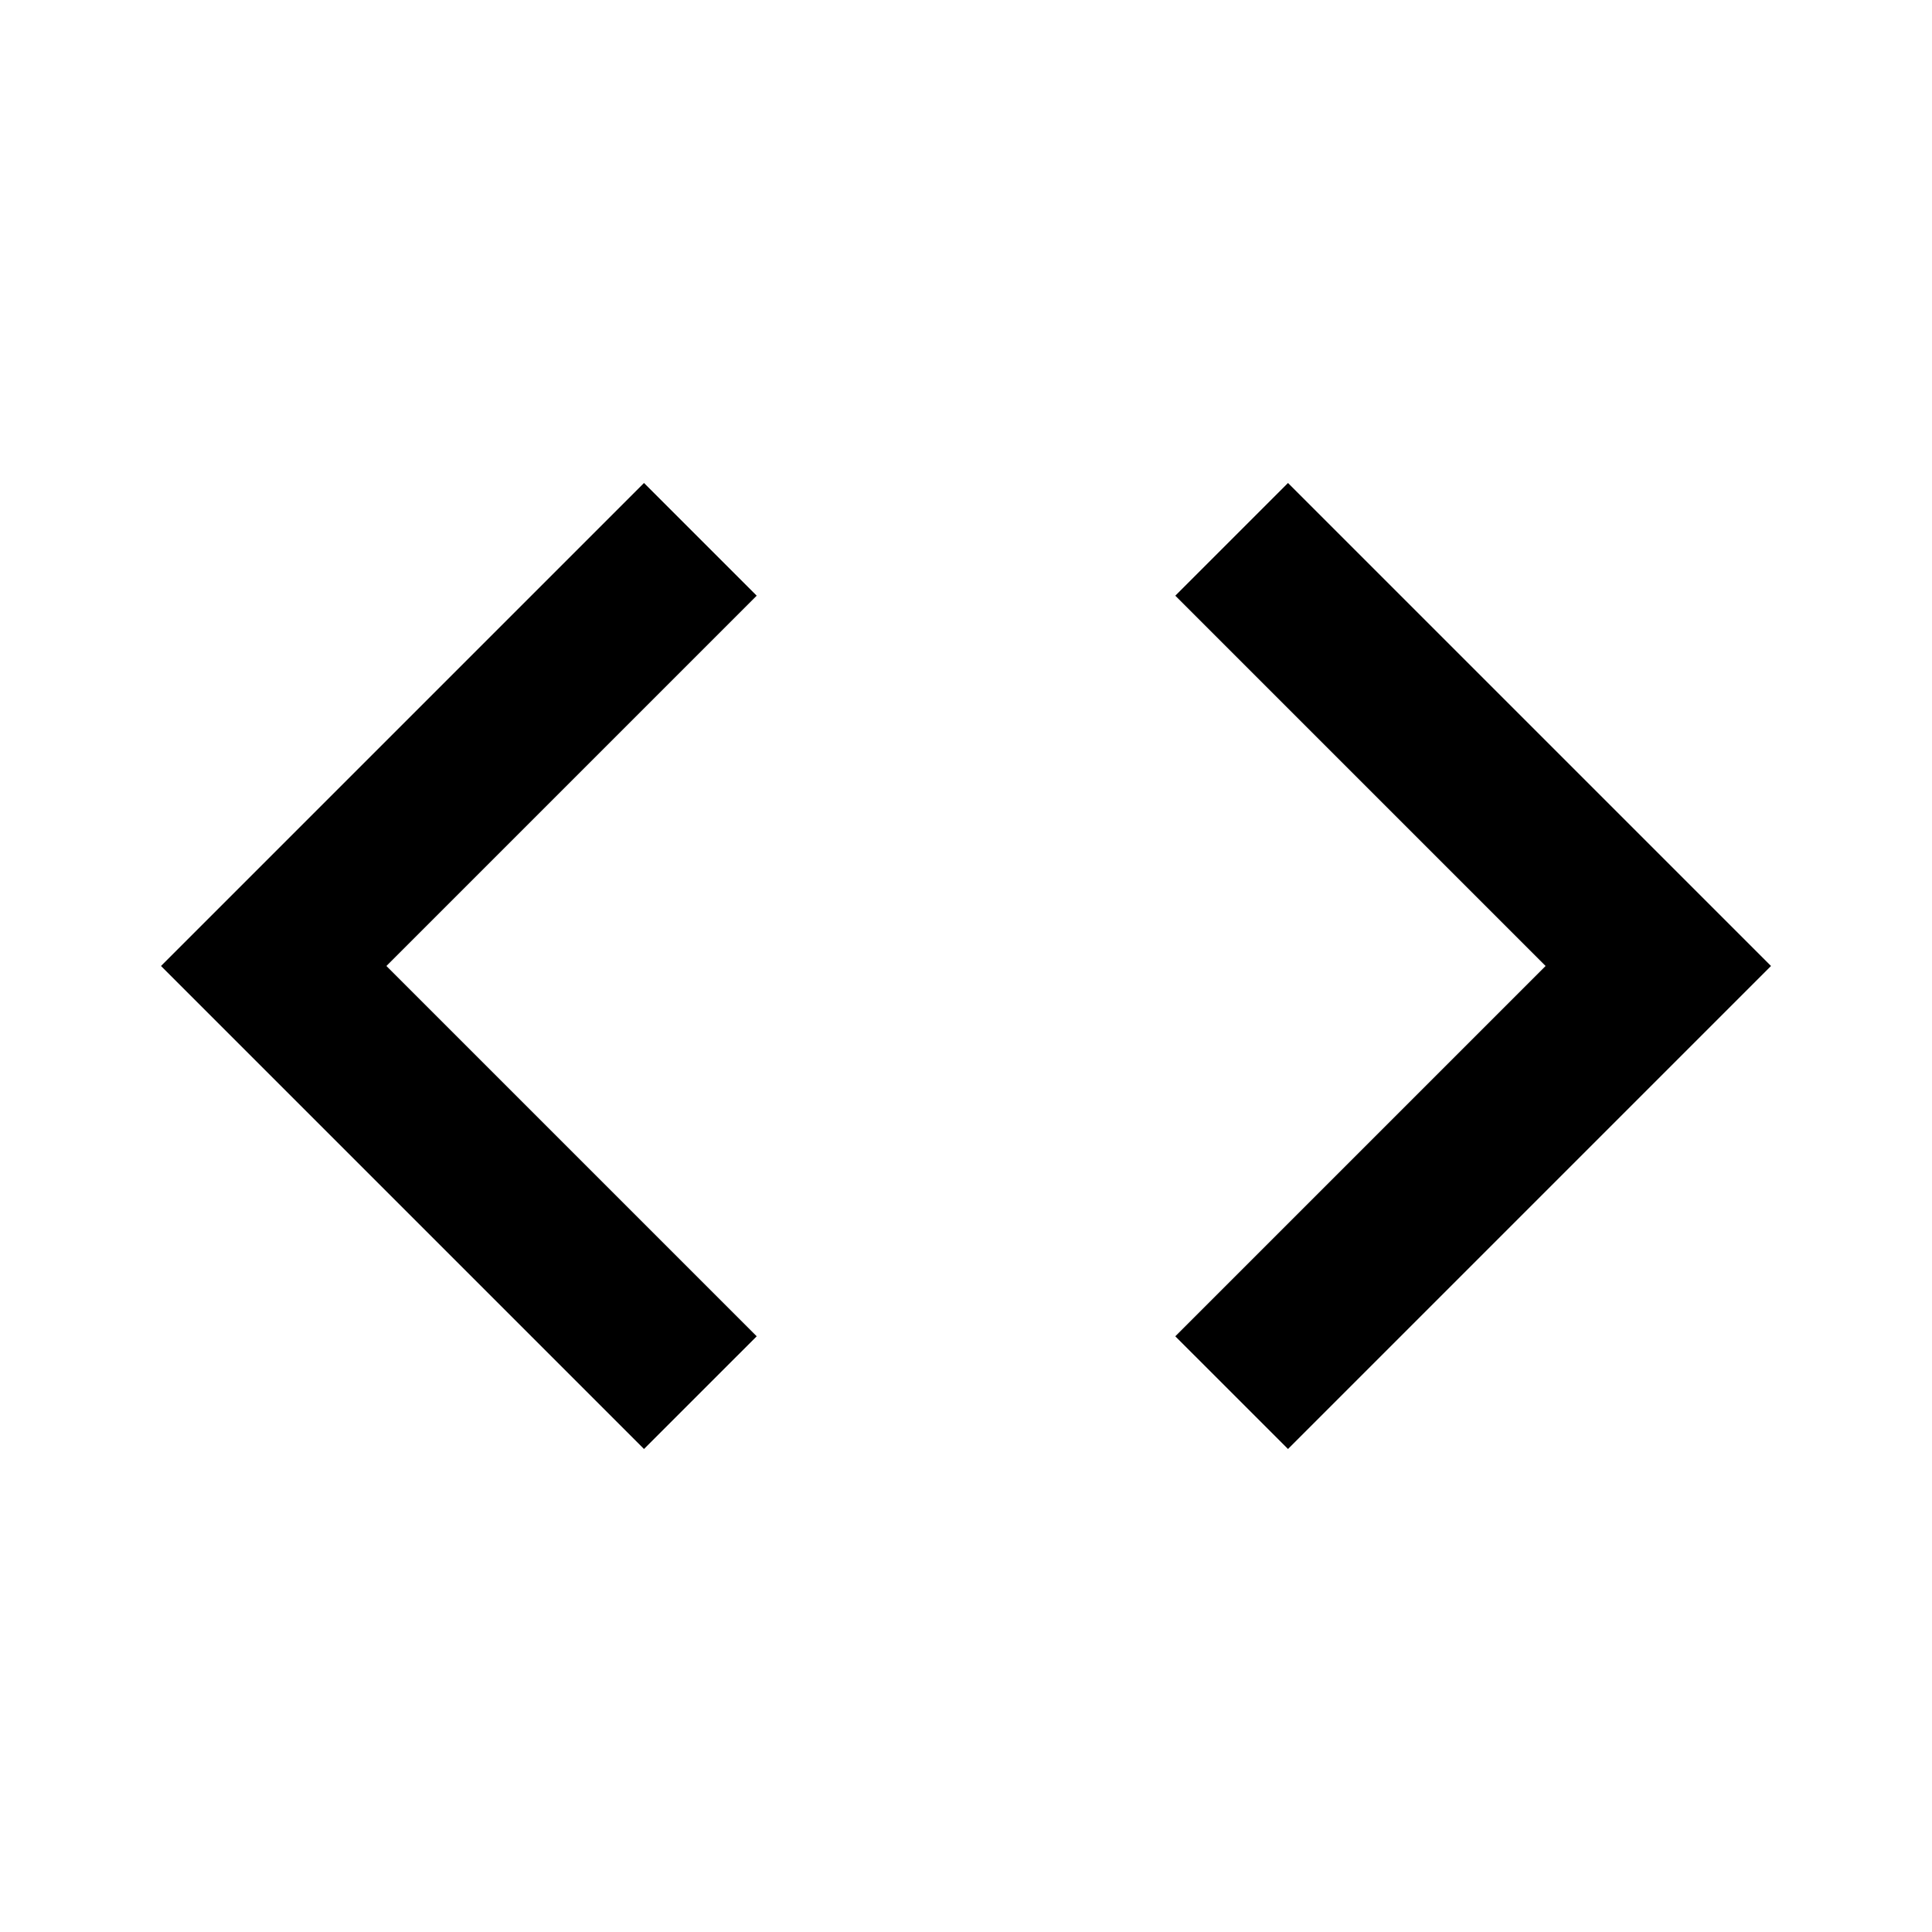
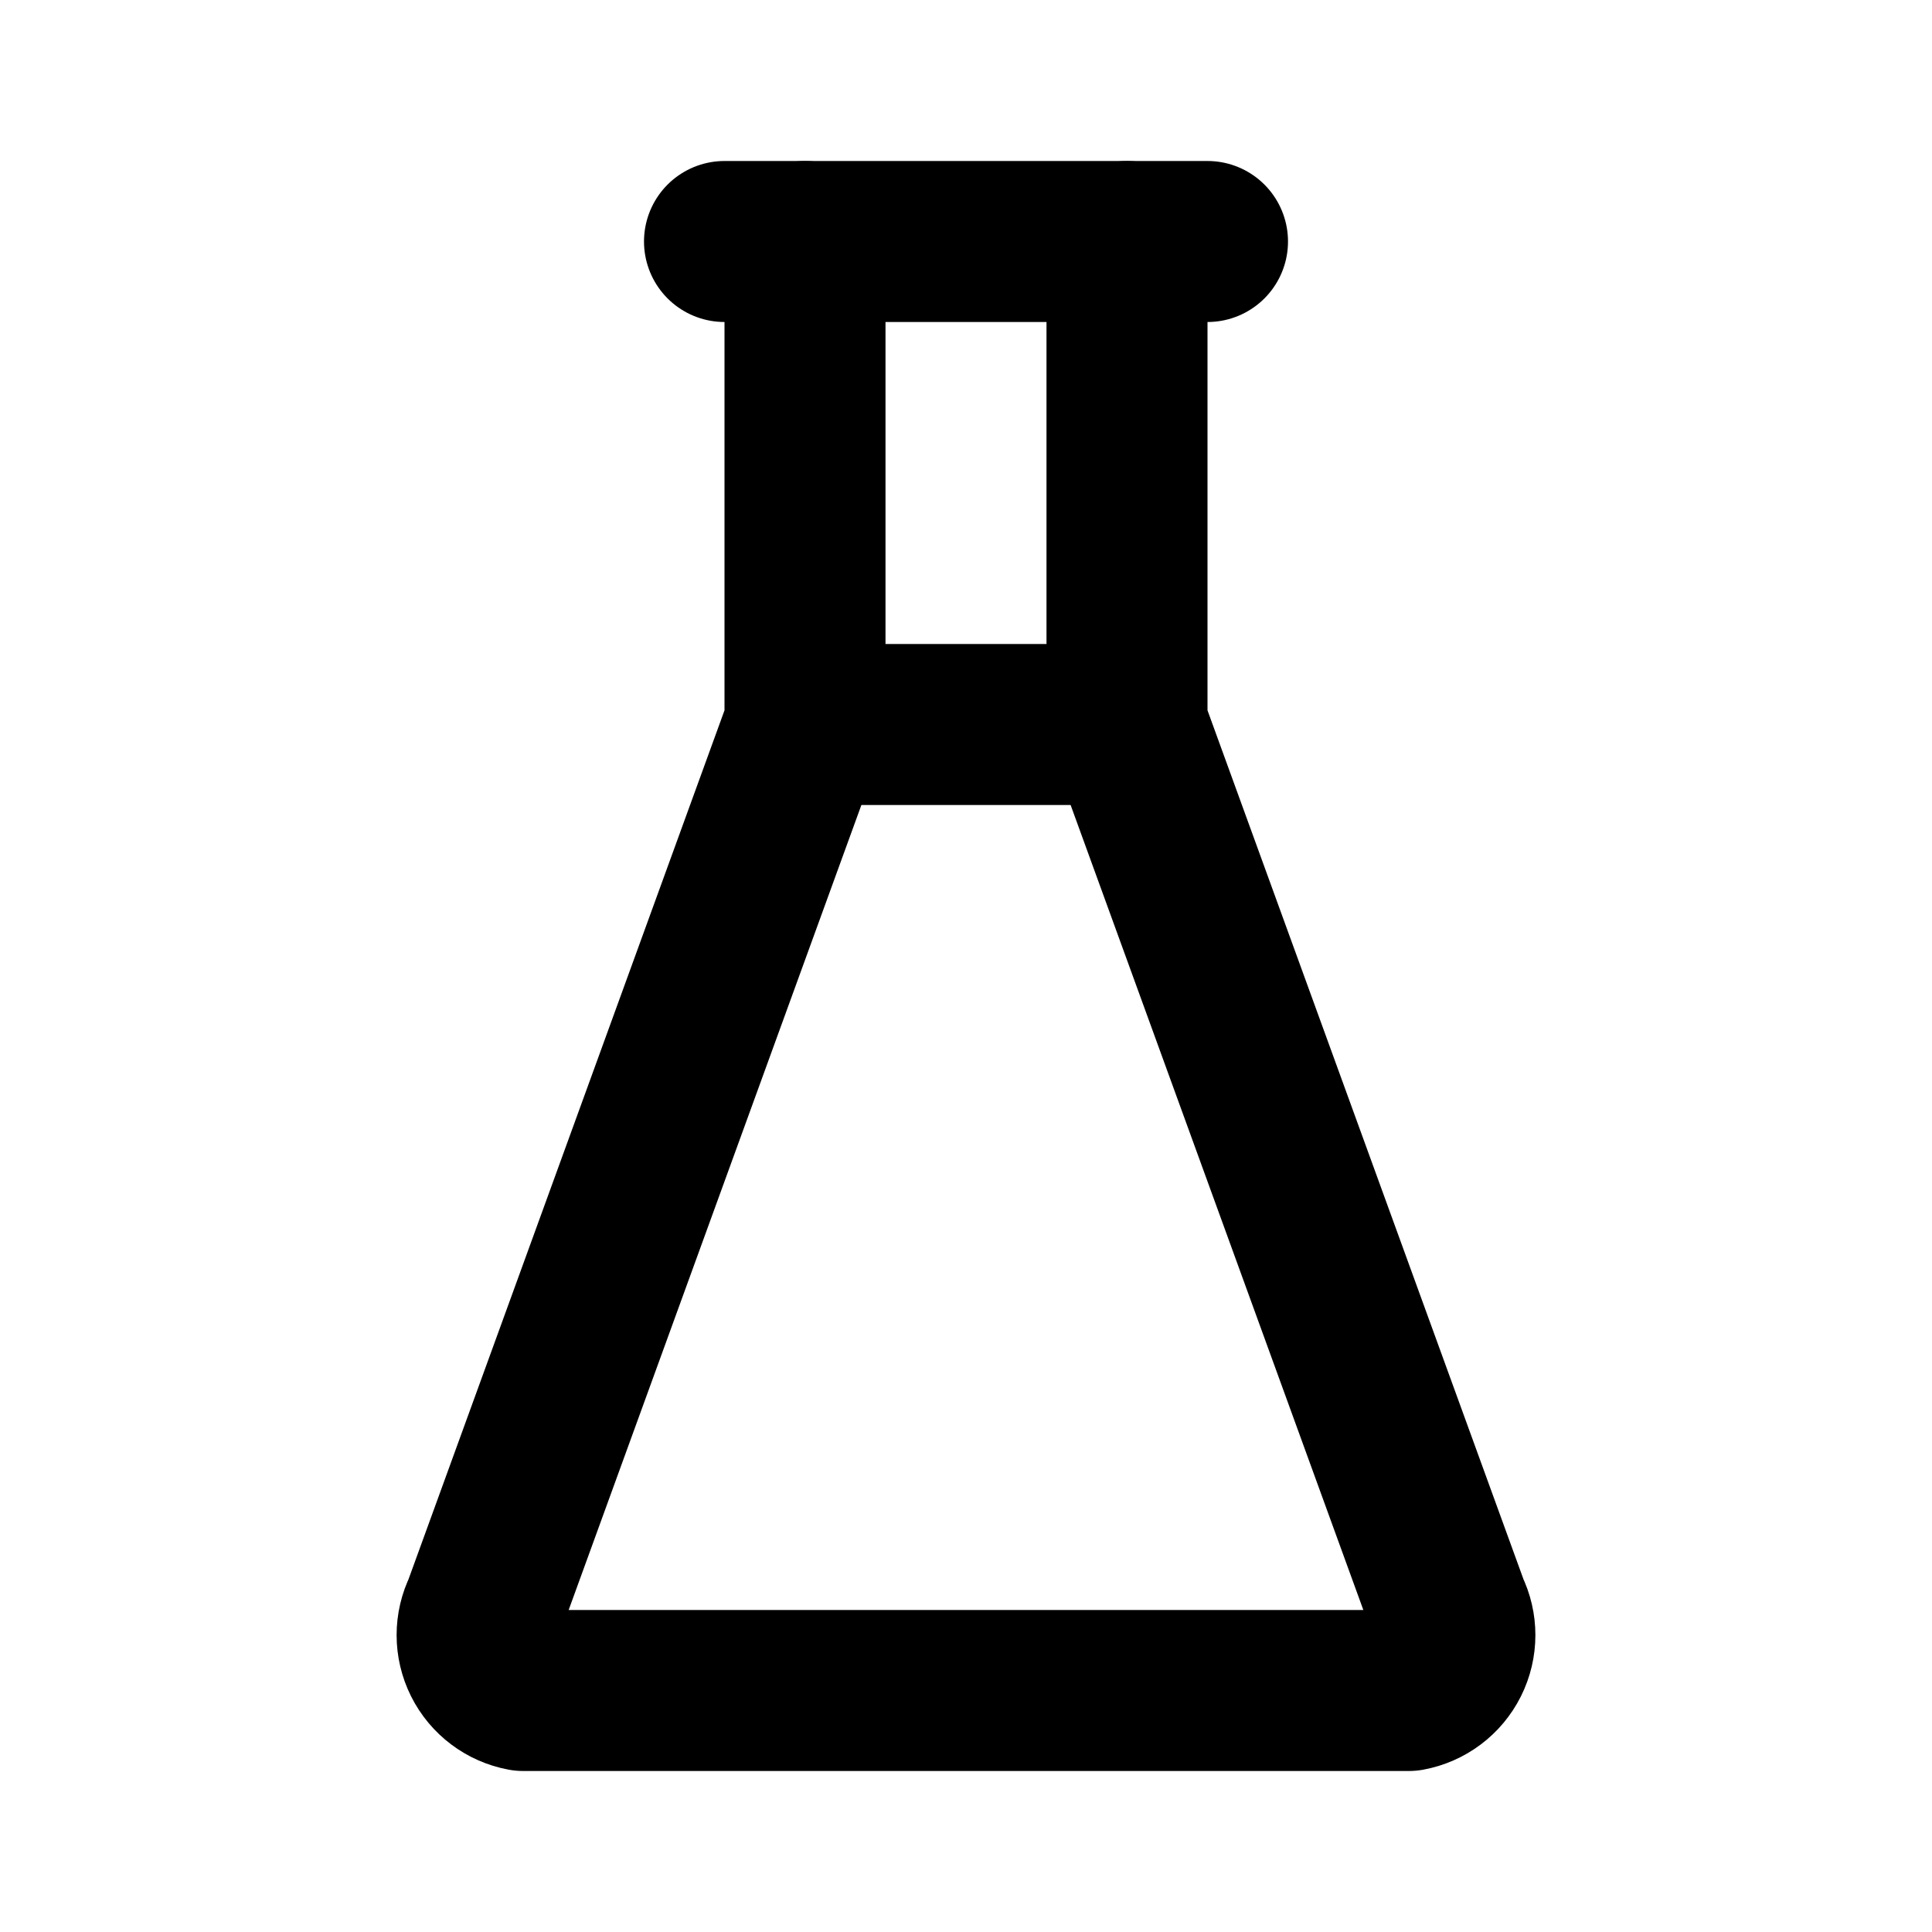
- <svg xmlns="http://www.w3.org/2000/svg" viewBox="0 0 24 24" fill="currentColor">
-   <path d="M9.4 16.6L4.8 12l4.6-4.6L8 6l-6 6 6 6 1.4-1.4zm5.2 0l4.6-4.6-4.6-4.6L16 6l6 6-6 6-1.4-1.4z" />
+ <svg xmlns="http://www.w3.org/2000/svg" width="24" height="24" viewBox="0 0 24 24" fill="none" stroke="currentColor" stroke-width="2" stroke-linecap="round" stroke-linejoin="round" class="icon icon-tabler icons-tabler-outline icon-tabler-flask">
+   <path stroke="none" d="M0 0h24v24H0z" fill="none" />
+   <path d="M9 3l6 0" />
+   <path d="M10 9l4 0" />
+   <path d="M10 3v6l-4 11a.7 .7 0 0 0 .5 1h11a.7 .7 0 0 0 .5 -1l-4 -11v-6" />
</svg>
